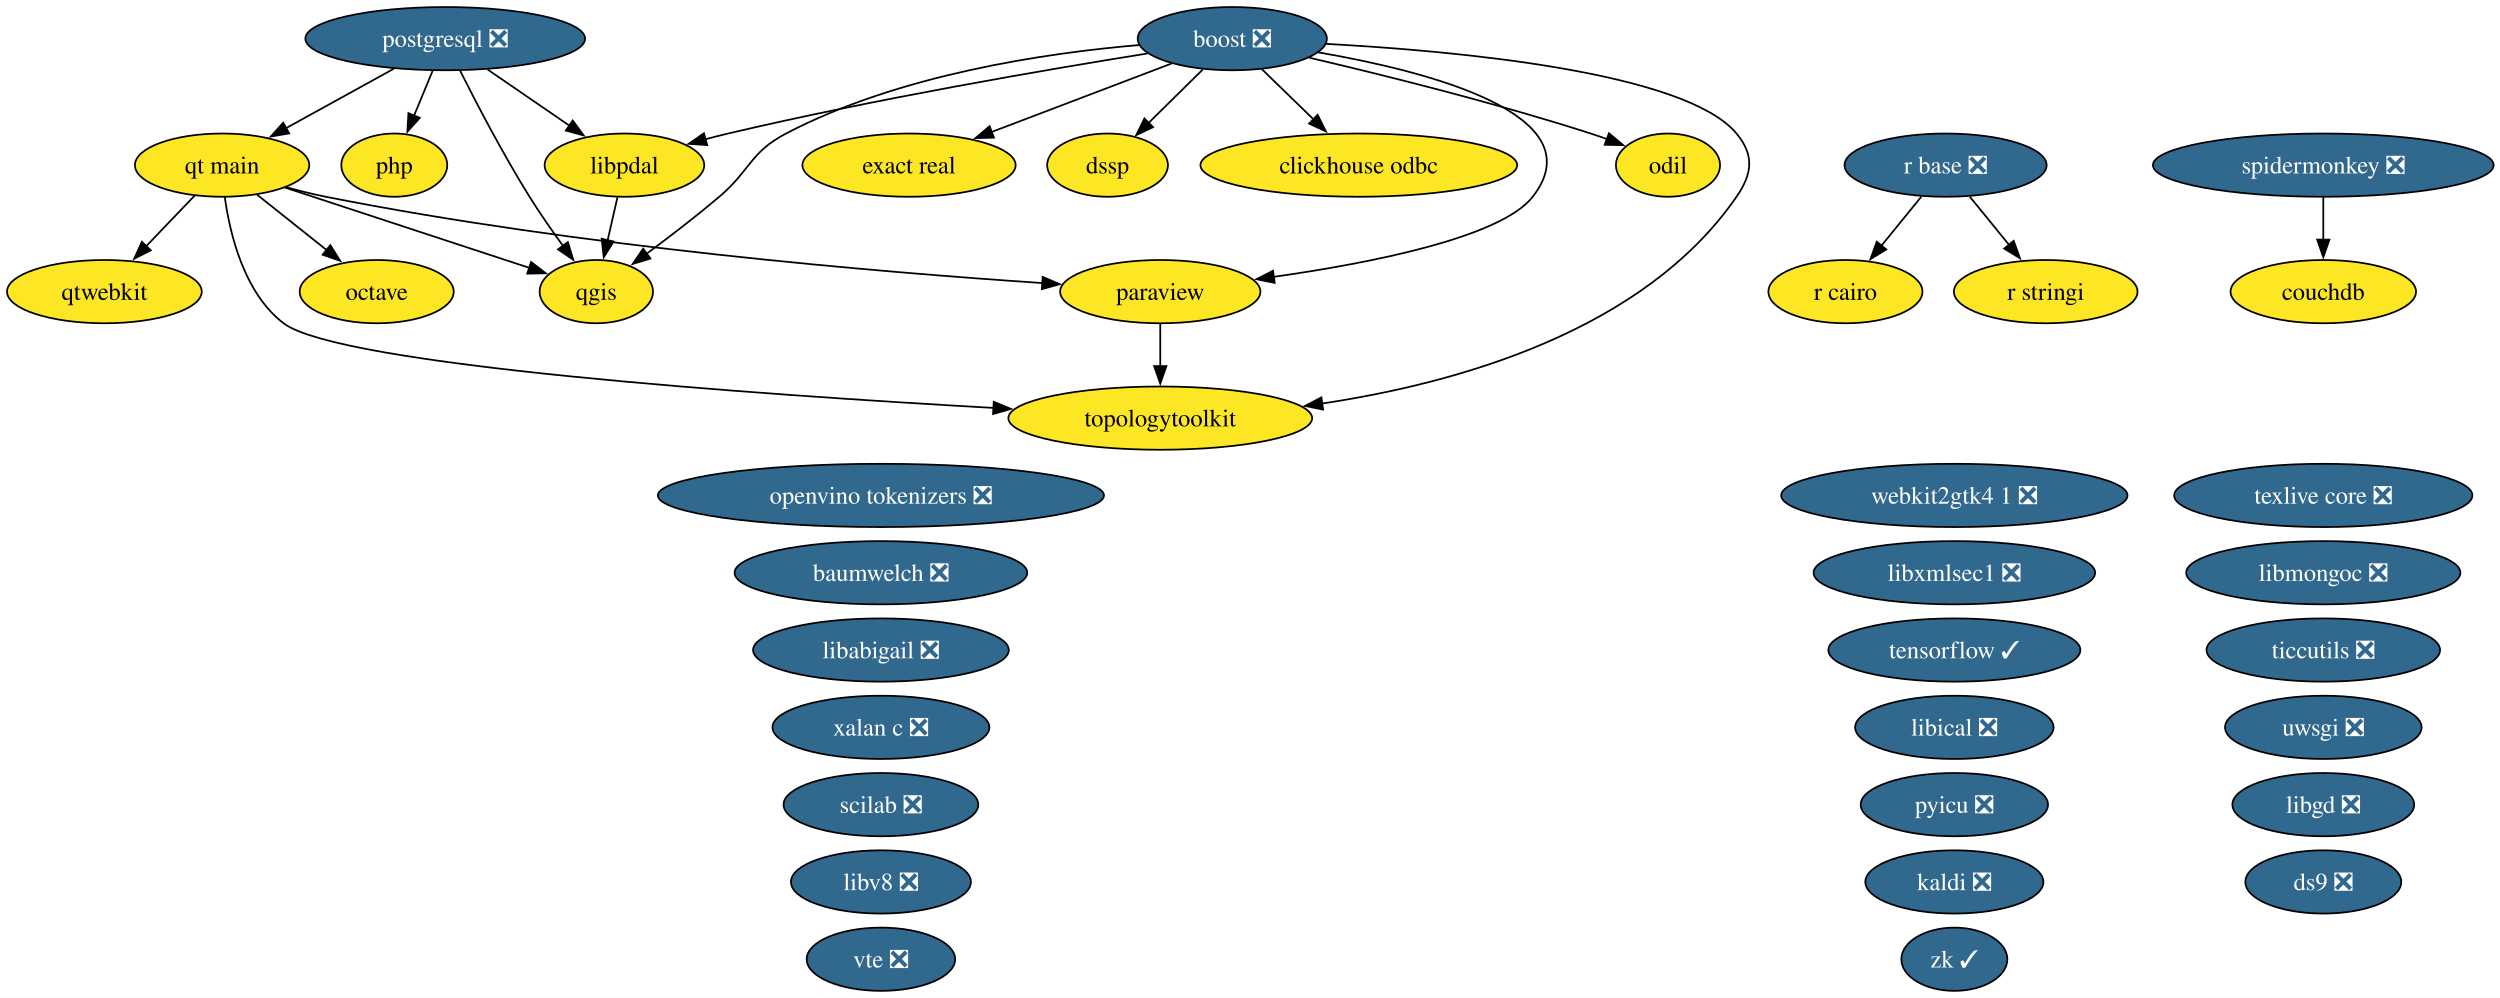
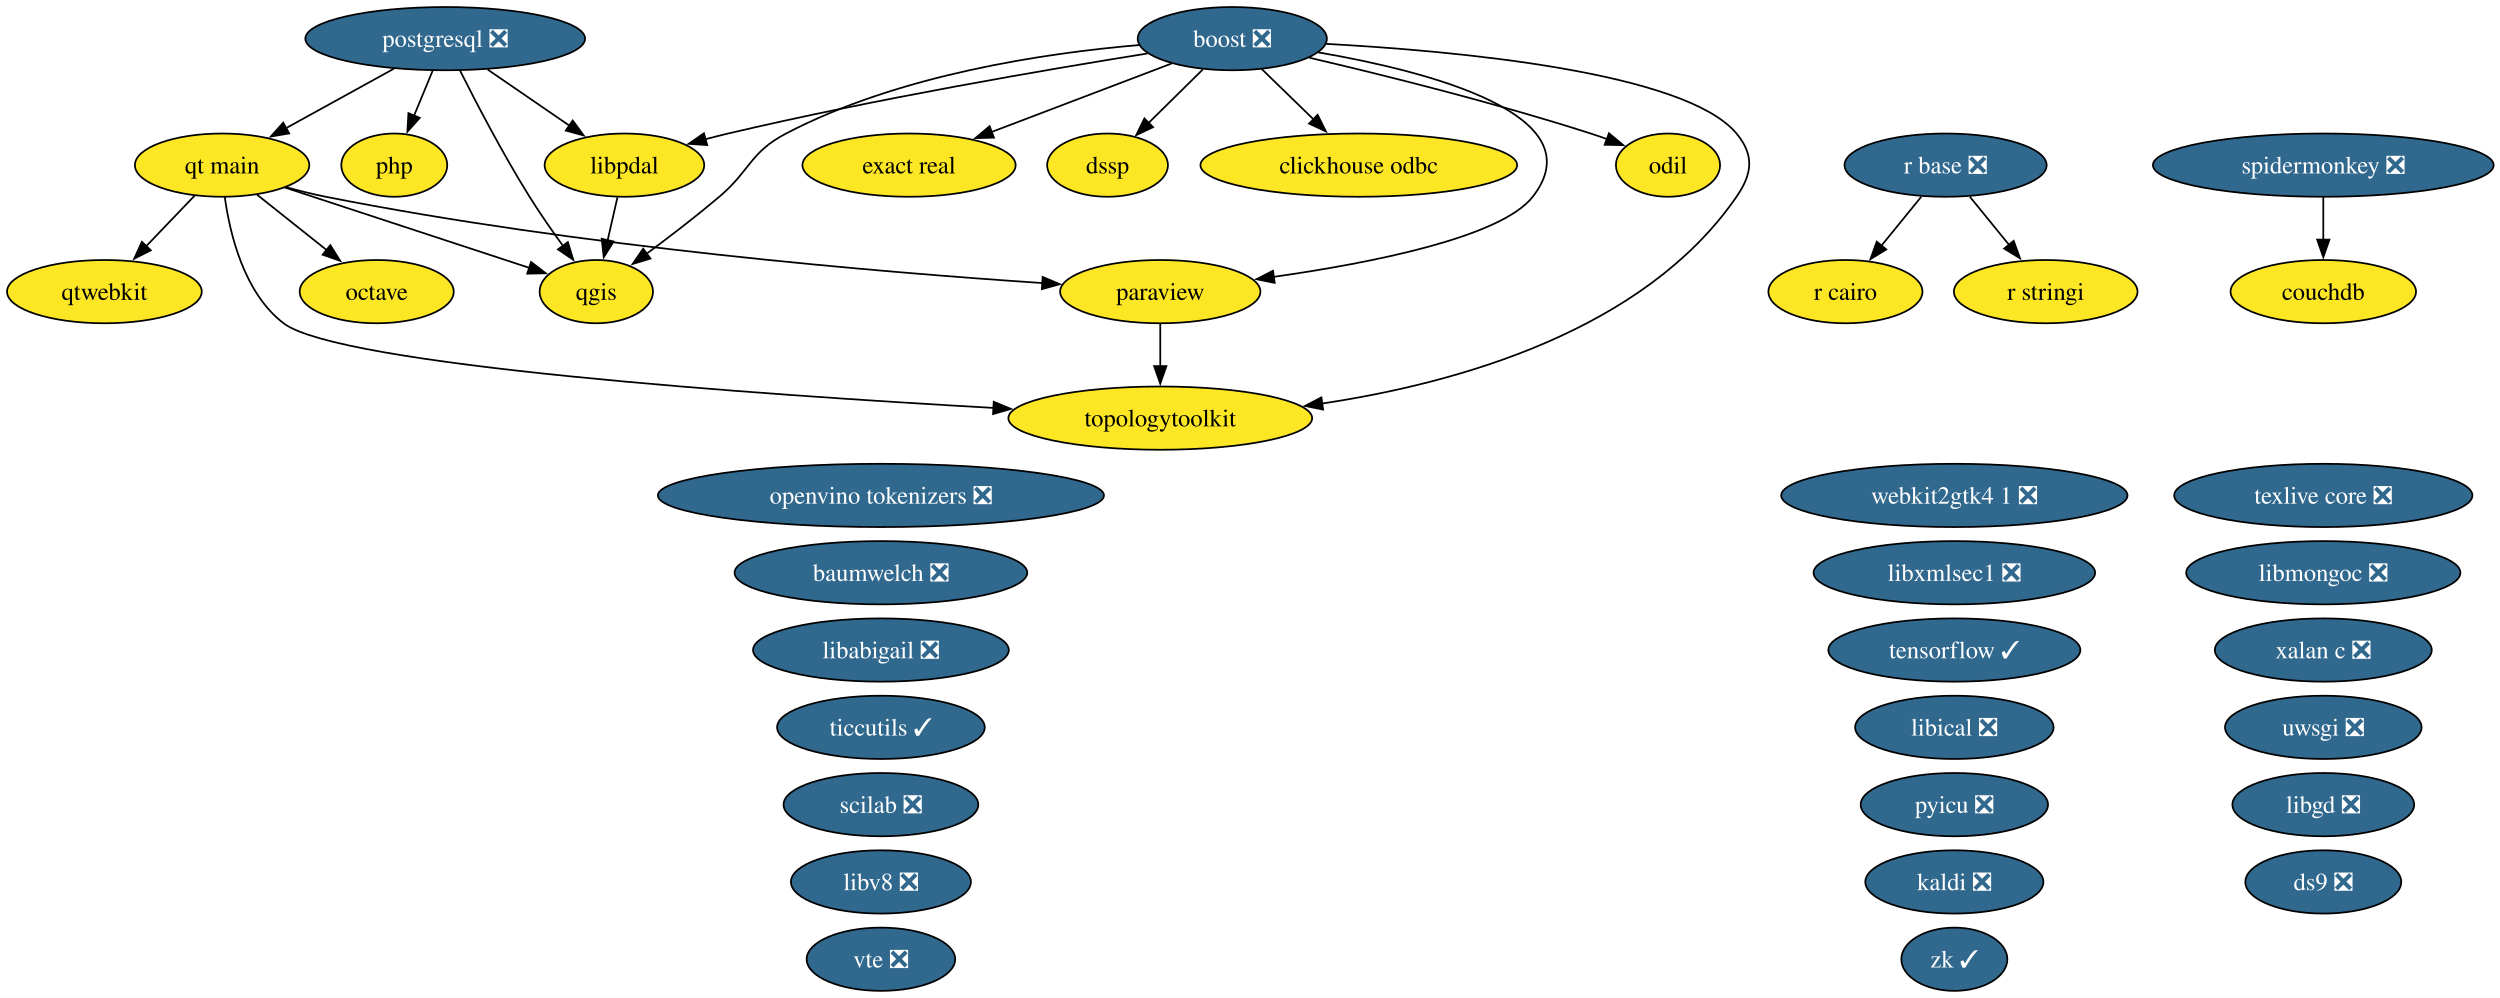
<svg xmlns="http://www.w3.org/2000/svg" xmlns:xlink="http://www.w3.org/1999/xlink" width="1423pt" height="568pt" viewBox="0.00 0.00 1423.00 568.00">
  <g id="graph0" class="graph" transform="scale(1 1) rotate(0) translate(4 564)">
    <polygon fill="white" stroke="none" points="-4,4 -4,-564 1419.4,-564 1419.4,4 -4,4" />
    <g id="node1" class="node">
      <g id="a_node1">
        <a xlink:href="https://github.com/conda-forge/baumwelch-feedstock/pull/25" xlink:title="baumwelch ❎">
          <ellipse fill="#31688e" stroke="black" cx="497.42" cy="-238" rx="83.3" ry="18" />
          <text xml:space="preserve" text-anchor="middle" x="497.42" y="-233.32" font-family="Times,serif" font-size="14.00" fill="white">baumwelch ❎</text>
        </a>
      </g>
    </g>
    <g id="node2" class="node">
      <g id="a_node2">
        <a xlink:href="https://github.com/conda-forge/boost-feedstock/pull/281" xlink:title="boost ❎">
          <ellipse fill="#31688e" stroke="black" cx="697.42" cy="-542" rx="53.84" ry="18" />
          <text xml:space="preserve" text-anchor="middle" x="697.42" y="-537.33" font-family="Times,serif" font-size="14.00" fill="white">boost ❎</text>
        </a>
      </g>
    </g>
    <g id="node3" class="node">
      <g id="a_node3">
        <a xlink:href="https://github.com/conda-forge/clickhouse-odbc-feedstock" xlink:title="clickhouse odbc">
          <ellipse fill="#fde725" stroke="black" cx="769.42" cy="-470" rx="90.14" ry="18" />
          <text xml:space="preserve" text-anchor="middle" x="769.42" y="-465.32" font-family="Times,serif" font-size="14.00">clickhouse odbc</text>
        </a>
      </g>
    </g>
    <g id="edge1" class="edge">
      <path fill="none" stroke="black" d="M714.12,-524.76C722.86,-516.27 733.75,-505.68 743.55,-496.15" />
      <polygon fill="black" stroke="black" points="745.99,-498.66 750.72,-489.18 741.11,-493.64 745.99,-498.66" />
    </g>
    <g id="node6" class="node">
      <g id="a_node6">
        <a xlink:href="https://github.com/conda-forge/dssp-feedstock" xlink:title="dssp">
          <ellipse fill="#fde725" stroke="black" cx="626.42" cy="-470" rx="34.37" ry="18" />
          <text xml:space="preserve" text-anchor="middle" x="626.42" y="-465.32" font-family="Times,serif" font-size="14.00">dssp</text>
        </a>
      </g>
    </g>
    <g id="edge2" class="edge">
      <path fill="none" stroke="black" d="M680.59,-524.41C671.36,-515.31 659.78,-503.9 649.7,-493.96" />
      <polygon fill="black" stroke="black" points="652.33,-491.63 642.75,-487.1 647.41,-496.61 652.33,-491.63" />
    </g>
    <g id="node7" class="node">
      <g id="a_node7">
        <a xlink:href="https://github.com/conda-forge/exact-real-feedstock" xlink:title="exact real">
          <ellipse fill="#fde725" stroke="black" cx="513.42" cy="-470" rx="60.68" ry="18" />
          <text xml:space="preserve" text-anchor="middle" x="513.42" y="-465.32" font-family="Times,serif" font-size="14.00">exact real</text>
        </a>
      </g>
    </g>
    <g id="edge3" class="edge">
      <path fill="none" stroke="black" d="M662.81,-527.83C633.81,-516.8 592.16,-500.96 560.19,-488.8" />
      <polygon fill="black" stroke="black" points="561.76,-485.65 551.17,-485.36 559.28,-492.19 561.76,-485.65" />
    </g>
    <g id="node13" class="node">
      <g id="a_node13">
        <a xlink:href="https://github.com/conda-forge/libpdal-feedstock" xlink:title="libpdal">
          <ellipse fill="#fde725" stroke="black" cx="351.42" cy="-470" rx="45.42" ry="18" />
          <text xml:space="preserve" text-anchor="middle" x="351.42" y="-465.32" font-family="Times,serif" font-size="14.00">libpdal</text>
        </a>
      </g>
    </g>
    <g id="edge4" class="edge">
      <path fill="none" stroke="black" d="M649.13,-533.57C591.85,-524.41 493.64,-507.62 410.42,-488 406.16,-487 401.76,-485.88 397.36,-484.71" />
      <polygon fill="black" stroke="black" points="398.55,-481.41 387.98,-482.13 396.69,-488.16 398.55,-481.41" />
    </g>
    <g id="node17" class="node">
      <g id="a_node17">
        <a xlink:href="https://github.com/conda-forge/odil-feedstock" xlink:title="odil">
          <ellipse fill="#fde725" stroke="black" cx="945.42" cy="-470" rx="29.64" ry="18" />
          <text xml:space="preserve" text-anchor="middle" x="945.42" y="-465.32" font-family="Times,serif" font-size="14.00">odil</text>
        </a>
      </g>
    </g>
    <g id="edge5" class="edge">
      <path fill="none" stroke="black" d="M741.21,-531.16C782.8,-521.45 846.9,-505.55 901.42,-488 904.49,-487.01 907.65,-485.93 910.81,-484.79" />
      <polygon fill="black" stroke="black" points="911.82,-488.15 919.97,-481.38 909.38,-481.59 911.82,-488.15" />
    </g>
    <g id="node19" class="node">
      <g id="a_node19">
        <a xlink:href="https://github.com/conda-forge/paraview-feedstock" xlink:title="paraview">
          <ellipse fill="#fde725" stroke="black" cx="656.42" cy="-398" rx="57" ry="18" />
          <text xml:space="preserve" text-anchor="middle" x="656.42" y="-393.32" font-family="Times,serif" font-size="14.00">paraview</text>
        </a>
      </g>
    </g>
    <g id="edge6" class="edge">
      <path fill="none" stroke="black" d="M746.37,-534.19C808.9,-523.43 904.92,-498.76 868.42,-452 850.31,-428.82 776.36,-414.27 720.85,-406.41" />
      <polygon fill="black" stroke="black" points="721.55,-402.97 711.17,-405.08 720.6,-409.91 721.55,-402.97" />
    </g>
    <g id="node23" class="node">
      <g id="a_node23">
        <a xlink:href="https://github.com/conda-forge/qgis-feedstock" xlink:title="qgis">
          <ellipse fill="#fde725" stroke="black" cx="335.42" cy="-398" rx="32.27" ry="18" />
          <text xml:space="preserve" text-anchor="middle" x="335.42" y="-393.32" font-family="Times,serif" font-size="14.00">qgis</text>
        </a>
      </g>
    </g>
    <g id="edge7" class="edge">
      <path fill="none" stroke="black" d="M644.49,-538.37C591.05,-533.84 507.48,-521.52 443.42,-488 422.8,-477.21 423.16,-467.04 405.42,-452 392.13,-440.74 376.76,-428.97 363.81,-419.39" />
      <polygon fill="black" stroke="black" points="366.23,-416.83 356.1,-413.74 362.09,-422.47 366.23,-416.83" />
    </g>
    <g id="node34" class="node">
      <g id="a_node34">
        <a xlink:href="https://github.com/conda-forge/topologytoolkit-feedstock" xlink:title="topologytoolkit">
          <ellipse fill="#fde725" stroke="black" cx="656.42" cy="-326" rx="86.46" ry="18" />
          <text xml:space="preserve" text-anchor="middle" x="656.42" y="-321.32" font-family="Times,serif" font-size="14.00">topologytoolkit</text>
        </a>
      </g>
    </g>
    <g id="edge8" class="edge">
      <path fill="none" stroke="black" d="M750.88,-539.01C825.57,-534.98 955.29,-523 984.42,-488 994.65,-475.7 993.5,-465.18 984.42,-452 931.77,-375.59 825.72,-345.86 748.41,-334.3" />
      <polygon fill="black" stroke="black" points="749.11,-330.87 738.72,-332.94 748.14,-337.8 749.11,-330.87" />
    </g>
    <g id="node4" class="node">
      <g id="a_node4">
        <a xlink:href="https://github.com/conda-forge/couchdb-feedstock" xlink:title="couchdb">
          <ellipse fill="#fde725" stroke="black" cx="1318.42" cy="-398" rx="52.79" ry="18" />
          <text xml:space="preserve" text-anchor="middle" x="1318.42" y="-393.32" font-family="Times,serif" font-size="14.00">couchdb</text>
        </a>
      </g>
    </g>
    <g id="node5" class="node">
      <g id="a_node5">
        <a xlink:href="https://github.com/conda-forge/ds9-feedstock/pull/11" xlink:title="ds9 ❎">
          <ellipse fill="#31688e" stroke="black" cx="1318.42" cy="-62" rx="44.37" ry="18" />
          <text xml:space="preserve" text-anchor="middle" x="1318.42" y="-57.33" font-family="Times,serif" font-size="14.00" fill="white">ds9 ❎</text>
        </a>
      </g>
    </g>
    <g id="node8" class="node">
      <g id="a_node8">
        <a xlink:href="https://github.com/conda-forge/kaldi-feedstock/pull/68" xlink:title="kaldi ❎">
          <ellipse fill="#31688e" stroke="black" cx="1108.42" cy="-62" rx="50.68" ry="18" />
          <text xml:space="preserve" text-anchor="middle" x="1108.42" y="-57.33" font-family="Times,serif" font-size="14.00" fill="white">kaldi ❎</text>
        </a>
      </g>
    </g>
    <g id="node9" class="node">
      <g id="a_node9">
        <a xlink:href="https://github.com/conda-forge/libabigail-feedstock/pull/18" xlink:title="libabigail ❎">
          <ellipse fill="#31688e" stroke="black" cx="497.42" cy="-194" rx="72.78" ry="18" />
          <text xml:space="preserve" text-anchor="middle" x="497.42" y="-189.32" font-family="Times,serif" font-size="14.00" fill="white">libabigail ❎</text>
        </a>
      </g>
    </g>
    <g id="node10" class="node">
      <g id="a_node10">
        <a xlink:href="https://github.com/conda-forge/libgd-feedstock/pull/58" xlink:title="libgd ❎">
          <ellipse fill="#31688e" stroke="black" cx="1318.42" cy="-106" rx="51.73" ry="18" />
          <text xml:space="preserve" text-anchor="middle" x="1318.42" y="-101.33" font-family="Times,serif" font-size="14.00" fill="white">libgd ❎</text>
        </a>
      </g>
    </g>
    <g id="node11" class="node">
      <g id="a_node11">
        <a xlink:href="https://github.com/conda-forge/libical-feedstock/pull/31" xlink:title="libical ❎">
          <ellipse fill="#31688e" stroke="black" cx="1108.42" cy="-150" rx="56.47" ry="18" />
          <text xml:space="preserve" text-anchor="middle" x="1108.42" y="-145.32" font-family="Times,serif" font-size="14.00" fill="white">libical ❎</text>
        </a>
      </g>
    </g>
    <g id="node12" class="node">
      <g id="a_node12">
        <a xlink:href="https://github.com/conda-forge/libmongoc-feedstock/pull/36" xlink:title="libmongoc ❎">
          <ellipse fill="#31688e" stroke="black" cx="1318.42" cy="-238" rx="78.04" ry="18" />
          <text xml:space="preserve" text-anchor="middle" x="1318.42" y="-233.32" font-family="Times,serif" font-size="14.00" fill="white">libmongoc ❎</text>
        </a>
      </g>
    </g>
    <g id="edge9" class="edge">
      <path fill="none" stroke="black" d="M347.46,-451.7C345.78,-444.32 343.77,-435.52 341.87,-427.25" />
      <polygon fill="black" stroke="black" points="345.3,-426.55 339.66,-417.58 338.48,-428.11 345.3,-426.55" />
    </g>
    <g id="node14" class="node">
      <g id="a_node14">
        <a xlink:href="https://github.com/conda-forge/libv8-feedstock/pull/90" xlink:title="libv8 ❎">
          <ellipse fill="#31688e" stroke="black" cx="497.42" cy="-62" rx="51.21" ry="18" />
          <text xml:space="preserve" text-anchor="middle" x="497.42" y="-57.33" font-family="Times,serif" font-size="14.00" fill="white">libv8 ❎</text>
        </a>
      </g>
    </g>
    <g id="node15" class="node">
      <g id="a_node15">
        <a xlink:href="https://github.com/conda-forge/libxmlsec1-feedstock/pull/51" xlink:title="libxmlsec1 ❎">
          <ellipse fill="#31688e" stroke="black" cx="1108.42" cy="-238" rx="80.14" ry="18" />
          <text xml:space="preserve" text-anchor="middle" x="1108.42" y="-233.32" font-family="Times,serif" font-size="14.00" fill="white">libxmlsec1 ❎</text>
        </a>
      </g>
    </g>
    <g id="node16" class="node">
      <g id="a_node16">
        <a xlink:href="https://github.com/conda-forge/octave-feedstock" xlink:title="octave">
          <ellipse fill="#fde725" stroke="black" cx="210.42" cy="-398" rx="43.84" ry="18" />
          <text xml:space="preserve" text-anchor="middle" x="210.42" y="-393.32" font-family="Times,serif" font-size="14.00">octave</text>
        </a>
      </g>
    </g>
    <g id="node18" class="node">
      <g id="a_node18">
        <a xlink:href="https://github.com/conda-forge/openvino-tokenizers-feedstock/pull/74" xlink:title="openvino tokenizers ❎">
          <ellipse fill="#31688e" stroke="black" cx="497.42" cy="-282" rx="126.97" ry="18" />
          <text xml:space="preserve" text-anchor="middle" x="497.42" y="-277.32" font-family="Times,serif" font-size="14.00" fill="white">openvino tokenizers ❎</text>
        </a>
      </g>
    </g>
    <g id="edge10" class="edge">
      <path fill="none" stroke="black" d="M656.42,-379.7C656.42,-372.41 656.42,-363.73 656.42,-355.54" />
      <polygon fill="black" stroke="black" points="659.92,-355.62 656.42,-345.62 652.92,-355.62 659.92,-355.62" />
    </g>
    <g id="node20" class="node">
      <g id="a_node20">
        <a xlink:href="https://github.com/conda-forge/php-feedstock" xlink:title="php">
          <ellipse fill="#fde725" stroke="black" cx="220.42" cy="-470" rx="30.16" ry="18" />
          <text xml:space="preserve" text-anchor="middle" x="220.42" y="-465.32" font-family="Times,serif" font-size="14.00">php</text>
        </a>
      </g>
    </g>
    <g id="node21" class="node">
      <g id="a_node21">
        <a xlink:href="https://github.com/conda-forge/postgresql-feedstock/pull/333" xlink:title="postgresql ❎">
          <ellipse fill="#31688e" stroke="black" cx="249.42" cy="-542" rx="79.62" ry="18" />
          <text xml:space="preserve" text-anchor="middle" x="249.42" y="-537.33" font-family="Times,serif" font-size="14.00" fill="white">postgresql ❎</text>
        </a>
      </g>
    </g>
    <g id="edge11" class="edge">
      <path fill="none" stroke="black" d="M273.59,-524.41C287.51,-514.86 305.15,-502.75 320.12,-492.48" />
      <polygon fill="black" stroke="black" points="321.99,-495.44 328.26,-486.89 318.03,-489.67 321.99,-495.44" />
    </g>
    <g id="edge12" class="edge">
      <path fill="none" stroke="black" d="M242.25,-523.7C239.04,-515.95 235.18,-506.64 231.61,-498.02" />
      <polygon fill="black" stroke="black" points="234.94,-496.92 227.88,-489.02 228.48,-499.6 234.94,-496.92" />
    </g>
    <g id="edge13" class="edge">
      <path fill="none" stroke="black" d="M257.82,-523.91C266.94,-505.72 282.26,-476.27 297.42,-452 303.26,-442.65 310.15,-432.75 316.45,-424.06" />
      <polygon fill="black" stroke="black" points="319.21,-426.22 322.33,-416.09 313.58,-422.06 319.21,-426.22" />
    </g>
    <g id="node24" class="node">
      <g id="a_node24">
        <a xlink:href="https://github.com/conda-forge/qt-main-feedstock" xlink:title="qt main">
          <ellipse fill="#fde725" stroke="black" cx="122.42" cy="-470" rx="49.63" ry="18" />
          <text xml:space="preserve" text-anchor="middle" x="122.42" y="-465.32" font-family="Times,serif" font-size="14.00">qt main</text>
        </a>
      </g>
    </g>
    <g id="edge14" class="edge">
      <path fill="none" stroke="black" d="M220.28,-524.94C202.03,-514.88 178.36,-501.84 158.87,-491.09" />
      <polygon fill="black" stroke="black" points="160.6,-488.05 150.15,-486.29 157.22,-494.18 160.6,-488.05" />
    </g>
    <g id="node22" class="node">
      <g id="a_node22">
        <a xlink:href="https://github.com/conda-forge/pyicu-feedstock/pull/77" xlink:title="pyicu ❎">
          <ellipse fill="#31688e" stroke="black" cx="1108.42" cy="-106" rx="53.31" ry="18" />
          <text xml:space="preserve" text-anchor="middle" x="1108.42" y="-101.33" font-family="Times,serif" font-size="14.00" fill="white">pyicu ❎</text>
        </a>
      </g>
    </g>
    <g id="edge15" class="edge">
      <path fill="none" stroke="black" d="M142.39,-453.12C154.06,-443.83 168.98,-431.96 181.88,-421.7" />
      <polygon fill="black" stroke="black" points="184,-424.49 189.65,-415.52 179.64,-419.01 184,-424.49" />
    </g>
    <g id="edge16" class="edge">
      <path fill="none" stroke="black" d="M159,-457.42C166.37,-455.38 174.1,-453.45 181.42,-452 325.23,-423.47 496.8,-409.08 589.31,-402.89" />
      <polygon fill="black" stroke="black" points="589.47,-406.39 599.22,-402.24 589.02,-399.41 589.47,-406.39" />
    </g>
    <g id="edge17" class="edge">
      <path fill="none" stroke="black" d="M158.07,-457.28C196.63,-444.61 257.88,-424.48 297.36,-411.51" />
      <polygon fill="black" stroke="black" points="298.28,-414.89 306.68,-408.44 296.09,-408.24 298.28,-414.89" />
    </g>
    <g id="node25" class="node">
      <g id="a_node25">
        <a xlink:href="https://github.com/conda-forge/qtwebkit-feedstock" xlink:title="qtwebkit">
          <ellipse fill="#fde725" stroke="black" cx="55.42" cy="-398" rx="55.42" ry="18" />
          <text xml:space="preserve" text-anchor="middle" x="55.42" y="-393.32" font-family="Times,serif" font-size="14.00">qtwebkit</text>
        </a>
      </g>
    </g>
    <g id="edge18" class="edge">
      <path fill="none" stroke="black" d="M106.88,-452.76C98.63,-444.14 88.31,-433.36 79.08,-423.73" />
      <polygon fill="black" stroke="black" points="81.83,-421.53 72.38,-416.73 76.77,-426.37 81.83,-421.53" />
    </g>
    <g id="edge19" class="edge">
      <path fill="none" stroke="black" d="M123.96,-451.77C126.8,-431.13 134.83,-397.2 157.42,-380 188.82,-356.08 425.97,-339.46 561.73,-331.8" />
      <polygon fill="black" stroke="black" points="561.63,-335.31 571.42,-331.25 561.24,-328.32 561.63,-335.31" />
    </g>
    <g id="node26" class="node">
      <g id="a_node26">
        <a xlink:href="https://github.com/conda-forge/r-base-feedstock/pull/455" xlink:title="r base ❎">
          <ellipse fill="#31688e" stroke="black" cx="1103.42" cy="-470" rx="57.52" ry="18" />
          <text xml:space="preserve" text-anchor="middle" x="1103.42" y="-465.32" font-family="Times,serif" font-size="14.00" fill="white">r base ❎</text>
        </a>
      </g>
    </g>
    <g id="node27" class="node">
      <g id="a_node27">
        <a xlink:href="https://github.com/conda-forge/r-cairo-feedstock" xlink:title="r cairo">
          <ellipse fill="#fde725" stroke="black" cx="1046.42" cy="-398" rx="43.84" ry="18" />
          <text xml:space="preserve" text-anchor="middle" x="1046.42" y="-393.32" font-family="Times,serif" font-size="14.00">r cairo</text>
        </a>
      </g>
    </g>
    <g id="edge20" class="edge">
      <path fill="none" stroke="black" d="M1089.62,-452.05C1082.8,-443.68 1074.43,-433.4 1066.88,-424.13" />
      <polygon fill="black" stroke="black" points="1069.68,-422.03 1060.65,-416.48 1064.25,-426.45 1069.68,-422.03" />
    </g>
    <g id="node28" class="node">
      <g id="a_node28">
        <a xlink:href="https://github.com/conda-forge/r-stringi-feedstock" xlink:title="r stringi">
          <ellipse fill="#fde725" stroke="black" cx="1160.42" cy="-398" rx="52.26" ry="18" />
          <text xml:space="preserve" text-anchor="middle" x="1160.42" y="-393.32" font-family="Times,serif" font-size="14.00">r stringi</text>
        </a>
      </g>
    </g>
    <g id="edge21" class="edge">
      <path fill="none" stroke="black" d="M1117.22,-452.05C1123.94,-443.8 1132.16,-433.7 1139.62,-424.54" />
      <polygon fill="black" stroke="black" points="1142.19,-426.93 1145.79,-416.96 1136.76,-422.51 1142.19,-426.93" />
    </g>
    <g id="node29" class="node">
      <g id="a_node29">
        <a xlink:href="https://github.com/conda-forge/scilab-feedstock/pull/65" xlink:title="scilab ❎">
          <ellipse fill="#31688e" stroke="black" cx="497.42" cy="-106" rx="55.42" ry="18" />
          <text xml:space="preserve" text-anchor="middle" x="497.42" y="-101.33" font-family="Times,serif" font-size="14.00" fill="white">scilab ❎</text>
        </a>
      </g>
    </g>
    <g id="node30" class="node">
      <g id="a_node30">
        <a xlink:href="https://github.com/conda-forge/spidermonkey-feedstock/pull/15" xlink:title="spidermonkey ❎">
          <ellipse fill="#31688e" stroke="black" cx="1318.42" cy="-470" rx="96.98" ry="18" />
          <text xml:space="preserve" text-anchor="middle" x="1318.42" y="-465.32" font-family="Times,serif" font-size="14.00" fill="white">spidermonkey ❎</text>
        </a>
      </g>
    </g>
    <g id="edge22" class="edge">
      <path fill="none" stroke="black" d="M1318.42,-451.7C1318.42,-444.41 1318.42,-435.73 1318.42,-427.54" />
      <polygon fill="black" stroke="black" points="1321.92,-427.62 1318.42,-417.62 1314.92,-427.62 1321.92,-427.62" />
    </g>
    <g id="node31" class="node">
      <g id="a_node31">
        <a xlink:href="https://github.com/conda-forge/tensorflow-feedstock/pull/509" xlink:title="tensorflow ✓">
          <ellipse fill="#31688e" stroke="black" cx="1108.42" cy="-194" rx="71.73" ry="18" />
          <text xml:space="preserve" text-anchor="middle" x="1108.42" y="-189.32" font-family="Times,serif" font-size="14.00" fill="white">tensorflow ✓</text>
        </a>
      </g>
    </g>
    <g id="node32" class="node">
      <g id="a_node32">
        <a xlink:href="https://github.com/conda-forge/texlive-core-feedstock/pull/116" xlink:title="texlive core ❎">
          <ellipse fill="#31688e" stroke="black" cx="1318.42" cy="-282" rx="84.88" ry="18" />
          <text xml:space="preserve" text-anchor="middle" x="1318.42" y="-277.32" font-family="Times,serif" font-size="14.00" fill="white">texlive core ❎</text>
        </a>
      </g>
    </g>
    <g id="node33" class="node">
      <g id="a_node33">
-         <a xlink:href="https://github.com/conda-forge/ticcutils-feedstock/pull/44" xlink:title="ticcutils ❎">
-           <ellipse fill="#31688e" stroke="black" cx="1318.42" cy="-194" rx="66.47" ry="18" />
-           <text xml:space="preserve" text-anchor="middle" x="1318.42" y="-189.32" font-family="Times,serif" font-size="14.00" fill="white">ticcutils ❎</text>
+         <a xlink:href="https://github.com/conda-forge/ticcutils-feedstock/pull/44" xlink:title="ticcutils ✓">
+           <ellipse fill="#31688e" stroke="black" cx="497.42" cy="-150" rx="59.1" ry="18" />
+           <text xml:space="preserve" text-anchor="middle" x="497.42" y="-145.32" font-family="Times,serif" font-size="14.00" fill="white">ticcutils ✓</text>
        </a>
      </g>
    </g>
    <g id="node35" class="node">
      <g id="a_node35">
        <a xlink:href="https://github.com/conda-forge/uwsgi-feedstock/pull/108" xlink:title="uwsgi ❎">
          <ellipse fill="#31688e" stroke="black" cx="1318.42" cy="-150" rx="55.94" ry="18" />
          <text xml:space="preserve" text-anchor="middle" x="1318.42" y="-145.32" font-family="Times,serif" font-size="14.00" fill="white">uwsgi ❎</text>
        </a>
      </g>
    </g>
    <g id="node36" class="node">
      <g id="a_node36">
        <a xlink:href="https://github.com/conda-forge/vte-feedstock/pull/6" xlink:title="vte ❎">
          <ellipse fill="#31688e" stroke="black" cx="497.42" cy="-18" rx="42.26" ry="18" />
          <text xml:space="preserve" text-anchor="middle" x="497.42" y="-13.32" font-family="Times,serif" font-size="14.00" fill="white">vte ❎</text>
        </a>
      </g>
    </g>
    <g id="node37" class="node">
      <g id="a_node37">
        <a xlink:href="https://github.com/conda-forge/webkit2gtk4.1-feedstock/pull/19" xlink:title="webkit2gtk4 1 ❎">
          <ellipse fill="#31688e" stroke="black" cx="1108.42" cy="-282" rx="98.56" ry="18" />
          <text xml:space="preserve" text-anchor="middle" x="1108.42" y="-277.32" font-family="Times,serif" font-size="14.00" fill="white">webkit2gtk4 1 ❎</text>
        </a>
      </g>
    </g>
    <g id="node38" class="node">
      <g id="a_node38">
        <a xlink:href="https://github.com/conda-forge/xalan-c-feedstock/pull/14" xlink:title="xalan c ❎">
-           <ellipse fill="#31688e" stroke="black" cx="497.42" cy="-150" rx="61.73" ry="18" />
-           <text xml:space="preserve" text-anchor="middle" x="497.42" y="-145.32" font-family="Times,serif" font-size="14.00" fill="white">xalan c ❎</text>
+           <ellipse fill="#31688e" stroke="black" cx="1318.42" cy="-194" rx="61.73" ry="18" />
+           <text xml:space="preserve" text-anchor="middle" x="1318.42" y="-189.32" font-family="Times,serif" font-size="14.00" fill="white">xalan c ❎</text>
        </a>
      </g>
    </g>
    <g id="node39" class="node">
      <g id="a_node39">
        <a xlink:href="https://github.com/conda-forge/zk-feedstock/pull/16" xlink:title="zk ✓">
          <ellipse fill="#31688e" stroke="black" cx="1108.42" cy="-18" rx="30.16" ry="18" />
          <text xml:space="preserve" text-anchor="middle" x="1108.42" y="-13.32" font-family="Times,serif" font-size="14.00" fill="white">zk ✓</text>
        </a>
      </g>
    </g>
  </g>
</svg>
